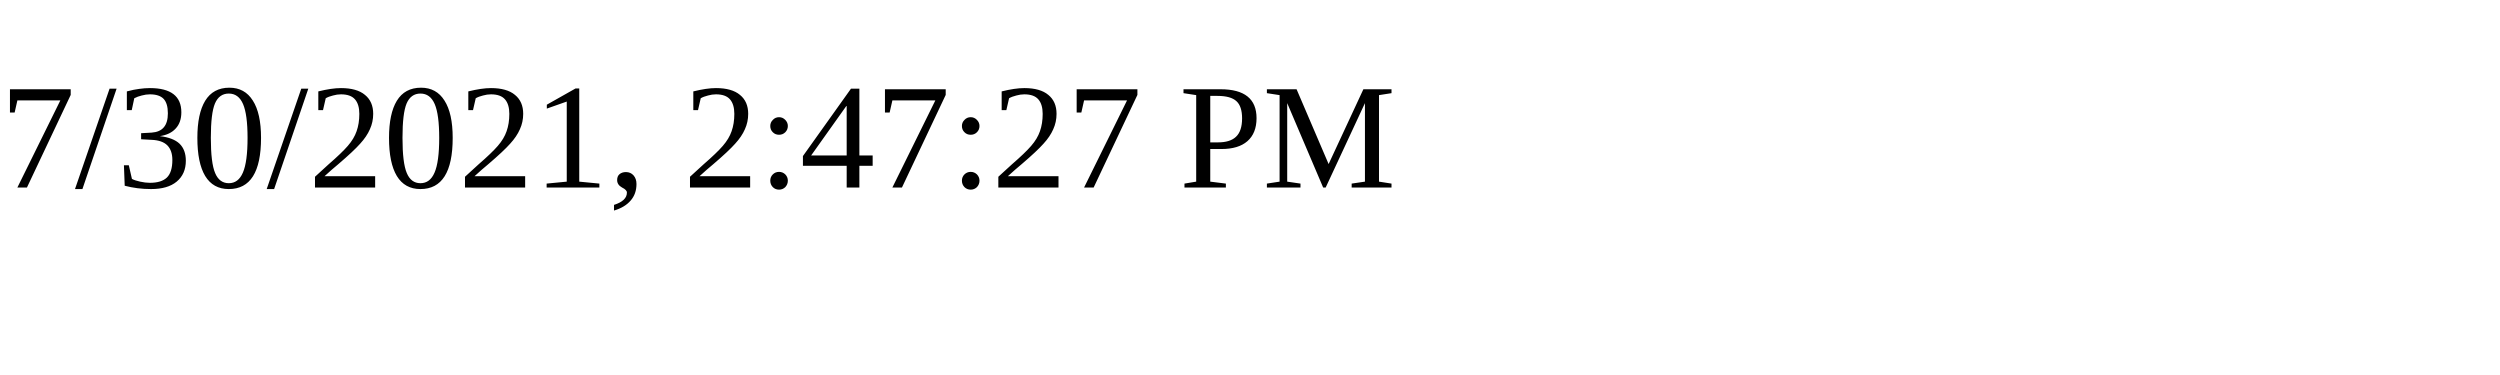
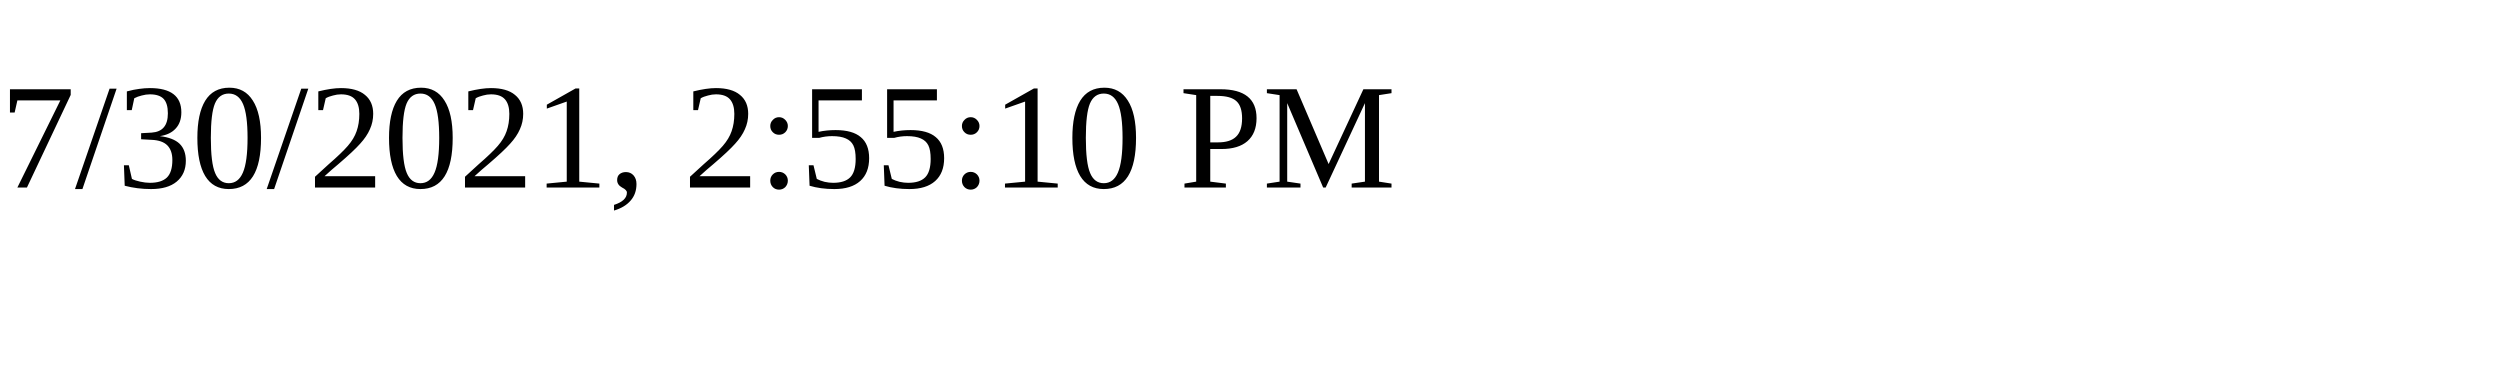
<svg xmlns="http://www.w3.org/2000/svg" height="30" width="200">
-   <text x="0" y="15">7/30/2021, 2:47:27 PM</text>
+   <text x="0" y="15">7/30/2021, 2:55:10 PM</text>
</svg>
